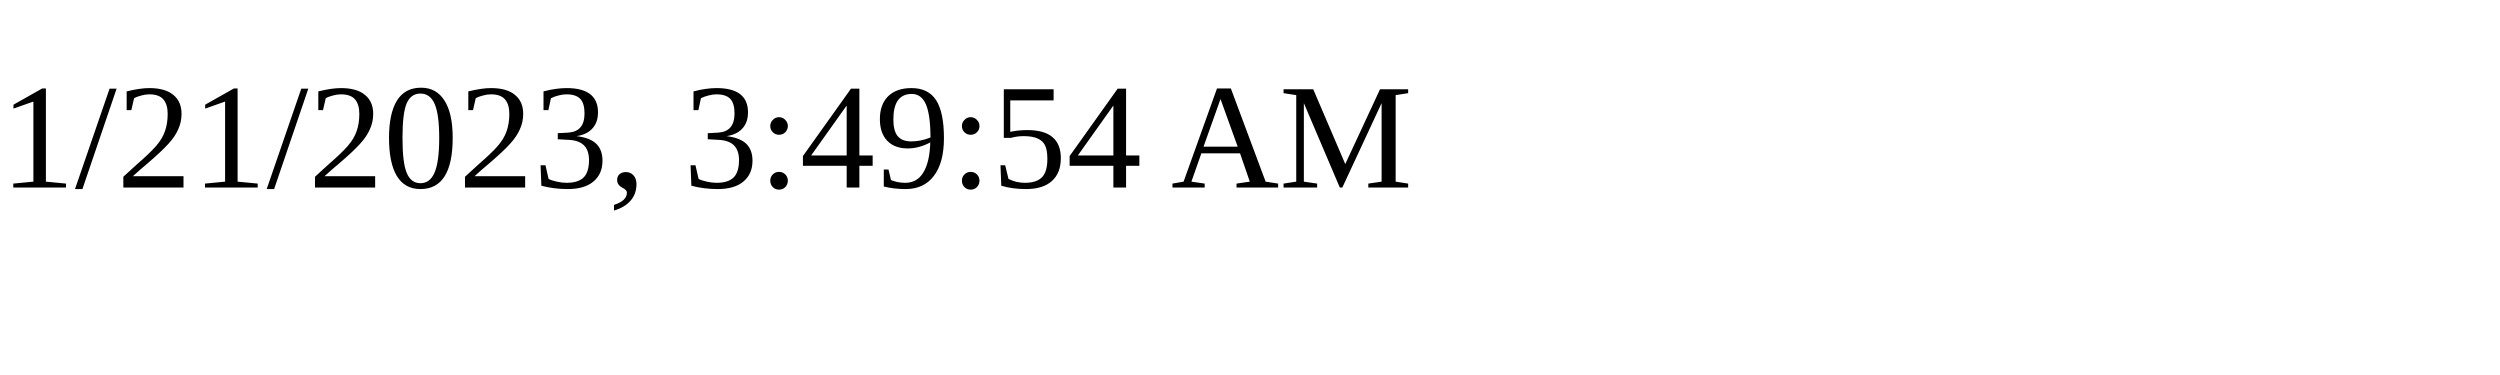
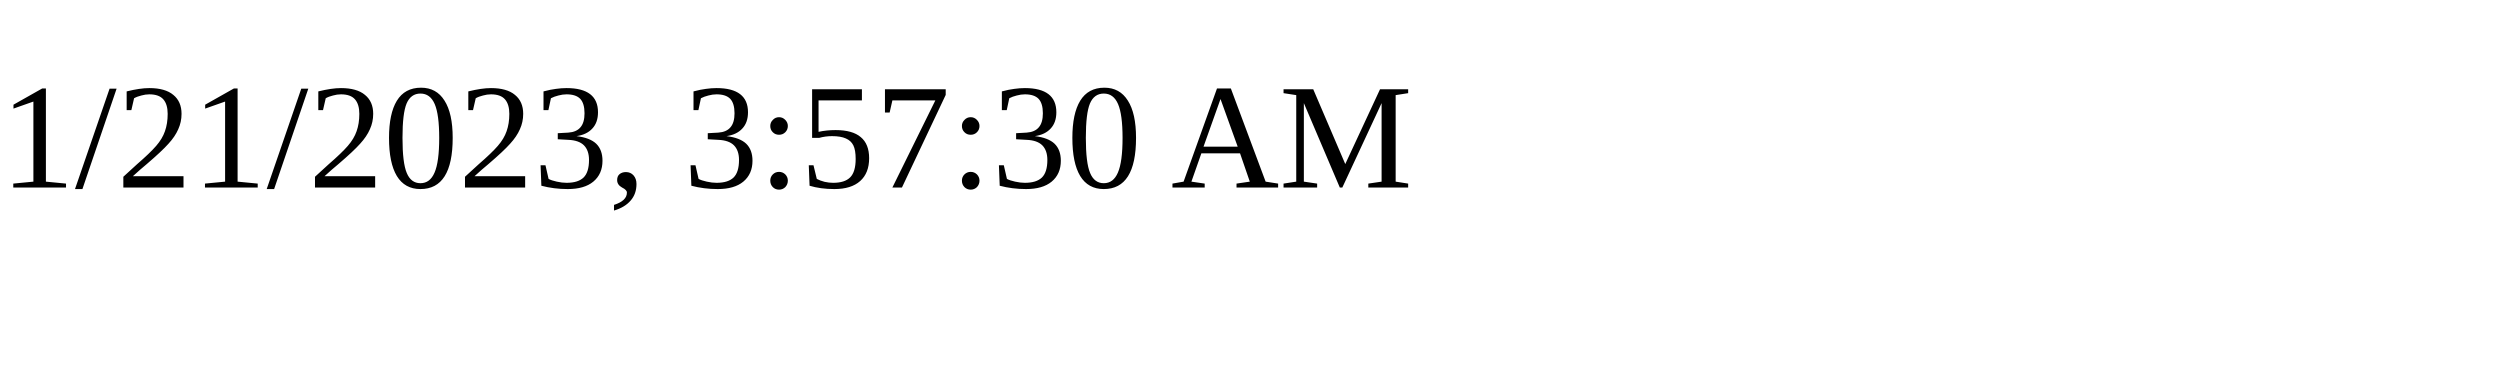
<svg xmlns="http://www.w3.org/2000/svg" height="30" width="200">
-   <text x="0" y="15">1/21/2023, 3:49:54 AM</text>
+   <text x="0" y="15">1/21/2023, 3:57:30 AM</text>
</svg>
